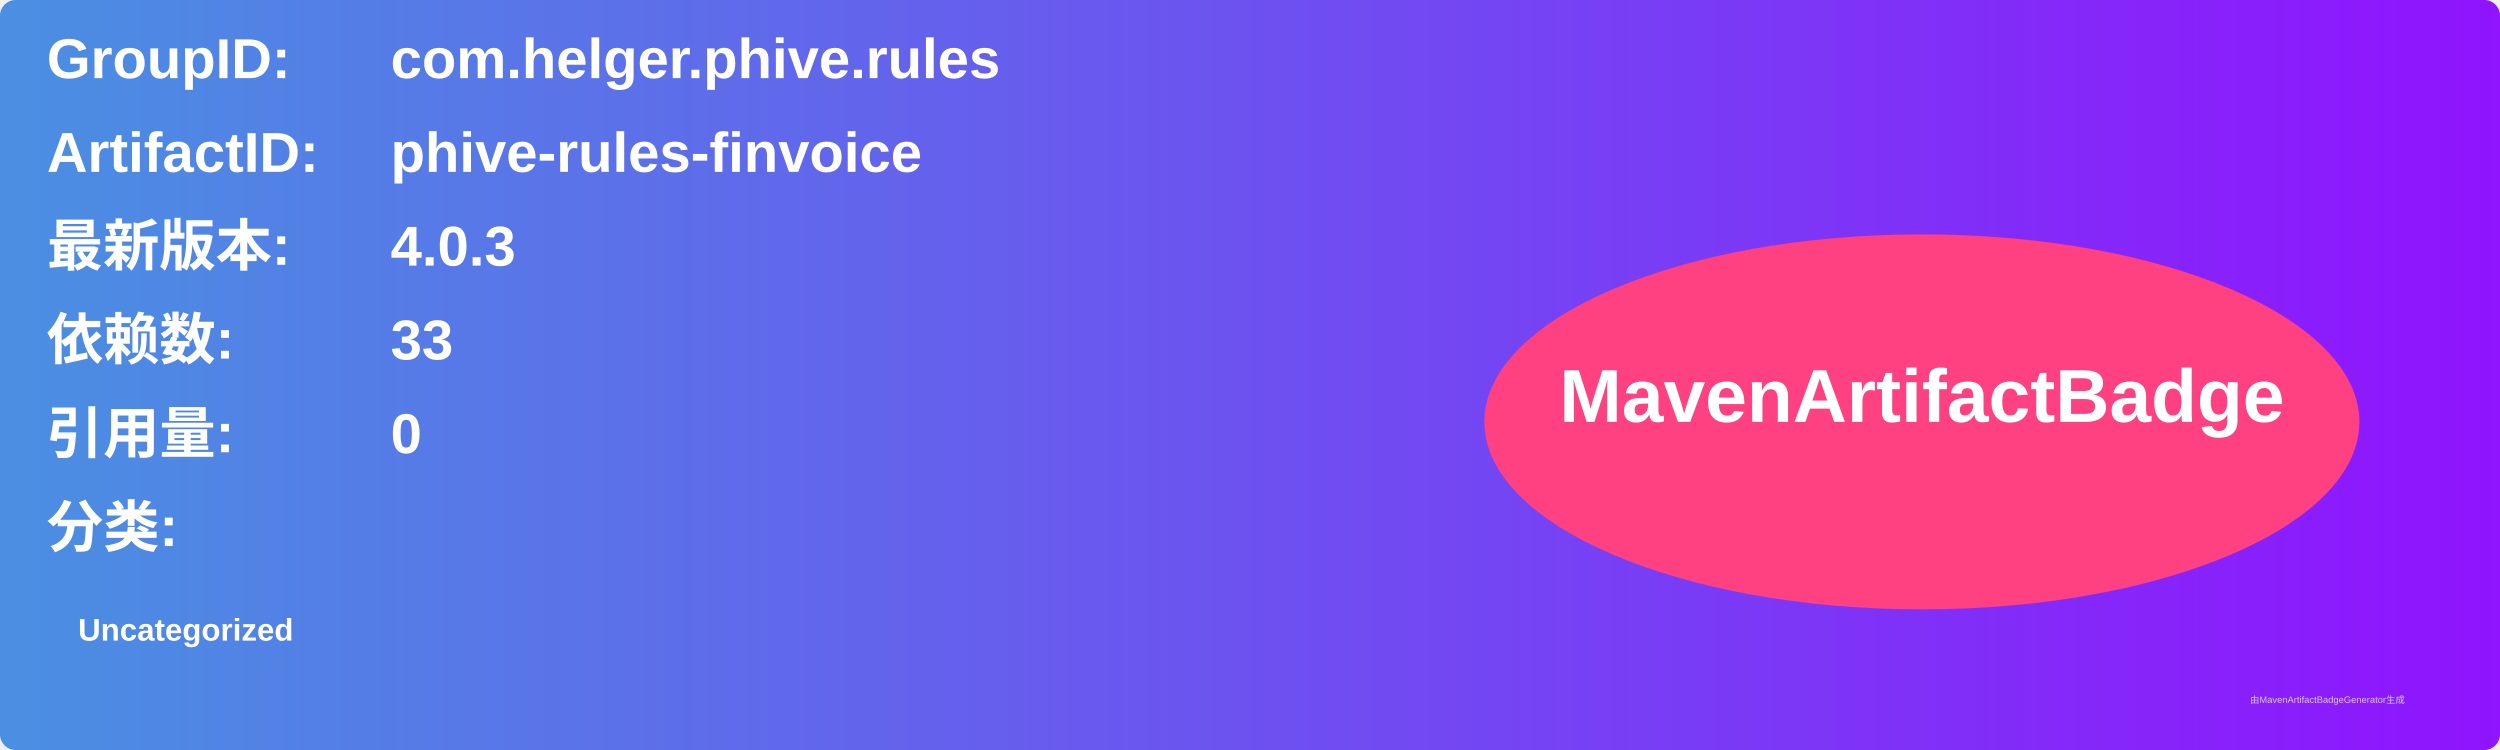
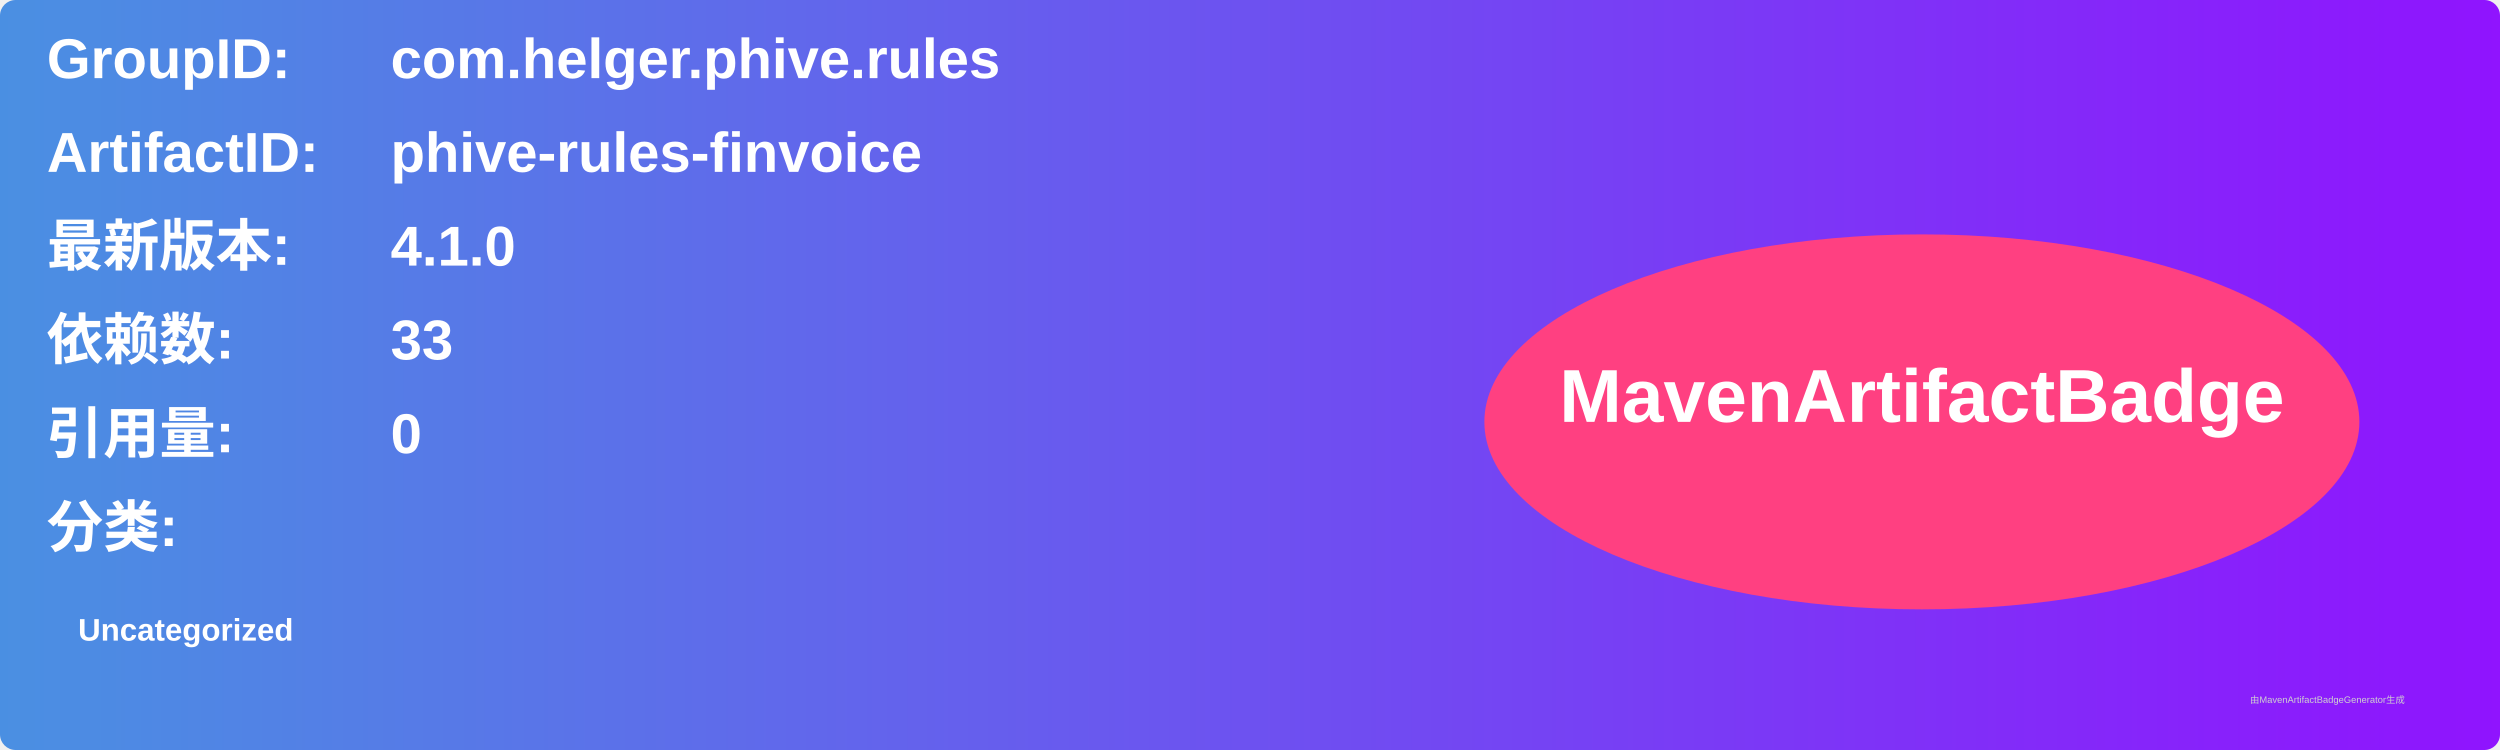
<svg xmlns="http://www.w3.org/2000/svg" width="800" height="240" viewBox="0 0 800 240">
  <linearGradient id="grad" x1="0%" y1="0%" x2="100%" y2="0%">
    <stop offset="0%" stop-color="#4a90e2" />
    <stop offset="100%" stop-color="#9013fe" />
  </linearGradient>
  <rect width="100%" height="100%" rx="5" ry="5" fill="url(#grad)" />
  <g transform="translate(15, 15)">
    <text x="0" y="10" font-family="Arial" font-size="18" fill="white" font-weight="bold" width="260">GroupID:</text>
    <text x="110" y="10" font-family="Arial" font-size="18" fill="white" font-weight="bold" width="460">com.helger.phive.rules</text>
    <text x="0" y="40" font-family="Arial" font-size="18" fill="white" font-weight="bold" width="260">ArtifactID:</text>
    <text x="110" y="40" font-family="Arial" font-size="18" fill="white" font-weight="bold" width="460">phive-rules-finvoice</text>
    <text x="0" y="70" font-family="Arial" font-size="18" fill="white" font-weight="bold">最新版本:</text>
    <text x="110" y="70" font-family="Arial" font-size="18" fill="white" font-weight="bold">
-       <tspan font-weight="bold">4.0.3</tspan>
+       <tspan font-weight="bold">4.1.0</tspan>
    </text>
    <text x="0" y="100" font-family="Arial" font-size="18" fill="white" font-weight="bold">依赖数: </text>
    <text x="110" y="100" font-family="Arial" font-size="18" fill="white">
      <tspan font-weight="bold">33</tspan>
    </text>
    <text x="0" y="130" font-family="Arial" font-size="18" fill="white" font-weight="bold">引用量: </text>
    <text x="110" y="130" font-family="Arial" font-size="18" fill="white">
      <tspan font-weight="bold">0</tspan>
    </text>
    <text x="0" y="160" font-family="Arial" font-size="18" fill="white" font-weight="bold">分类:</text>
    <text x="10" y="190" font-family="Arial" font-size="10" fill="white">
      <tspan font-weight="bold">Uncategorized</tspan>
    </text>
    <ellipse cx="600" cy="120" rx="140" ry="60" fill="#ff4081" />
    <text x="600" y="120" text-anchor="middle" font-family="Arial" font-size="24" fill="white" font-weight="bold">MavenArtifactBadge</text>
  </g>
  <text x="720" y="225" font-family="Arial" font-size="3" fill="#d0d0d0">由MavenArtifactBadgeGenerator生成</text>
</svg>
